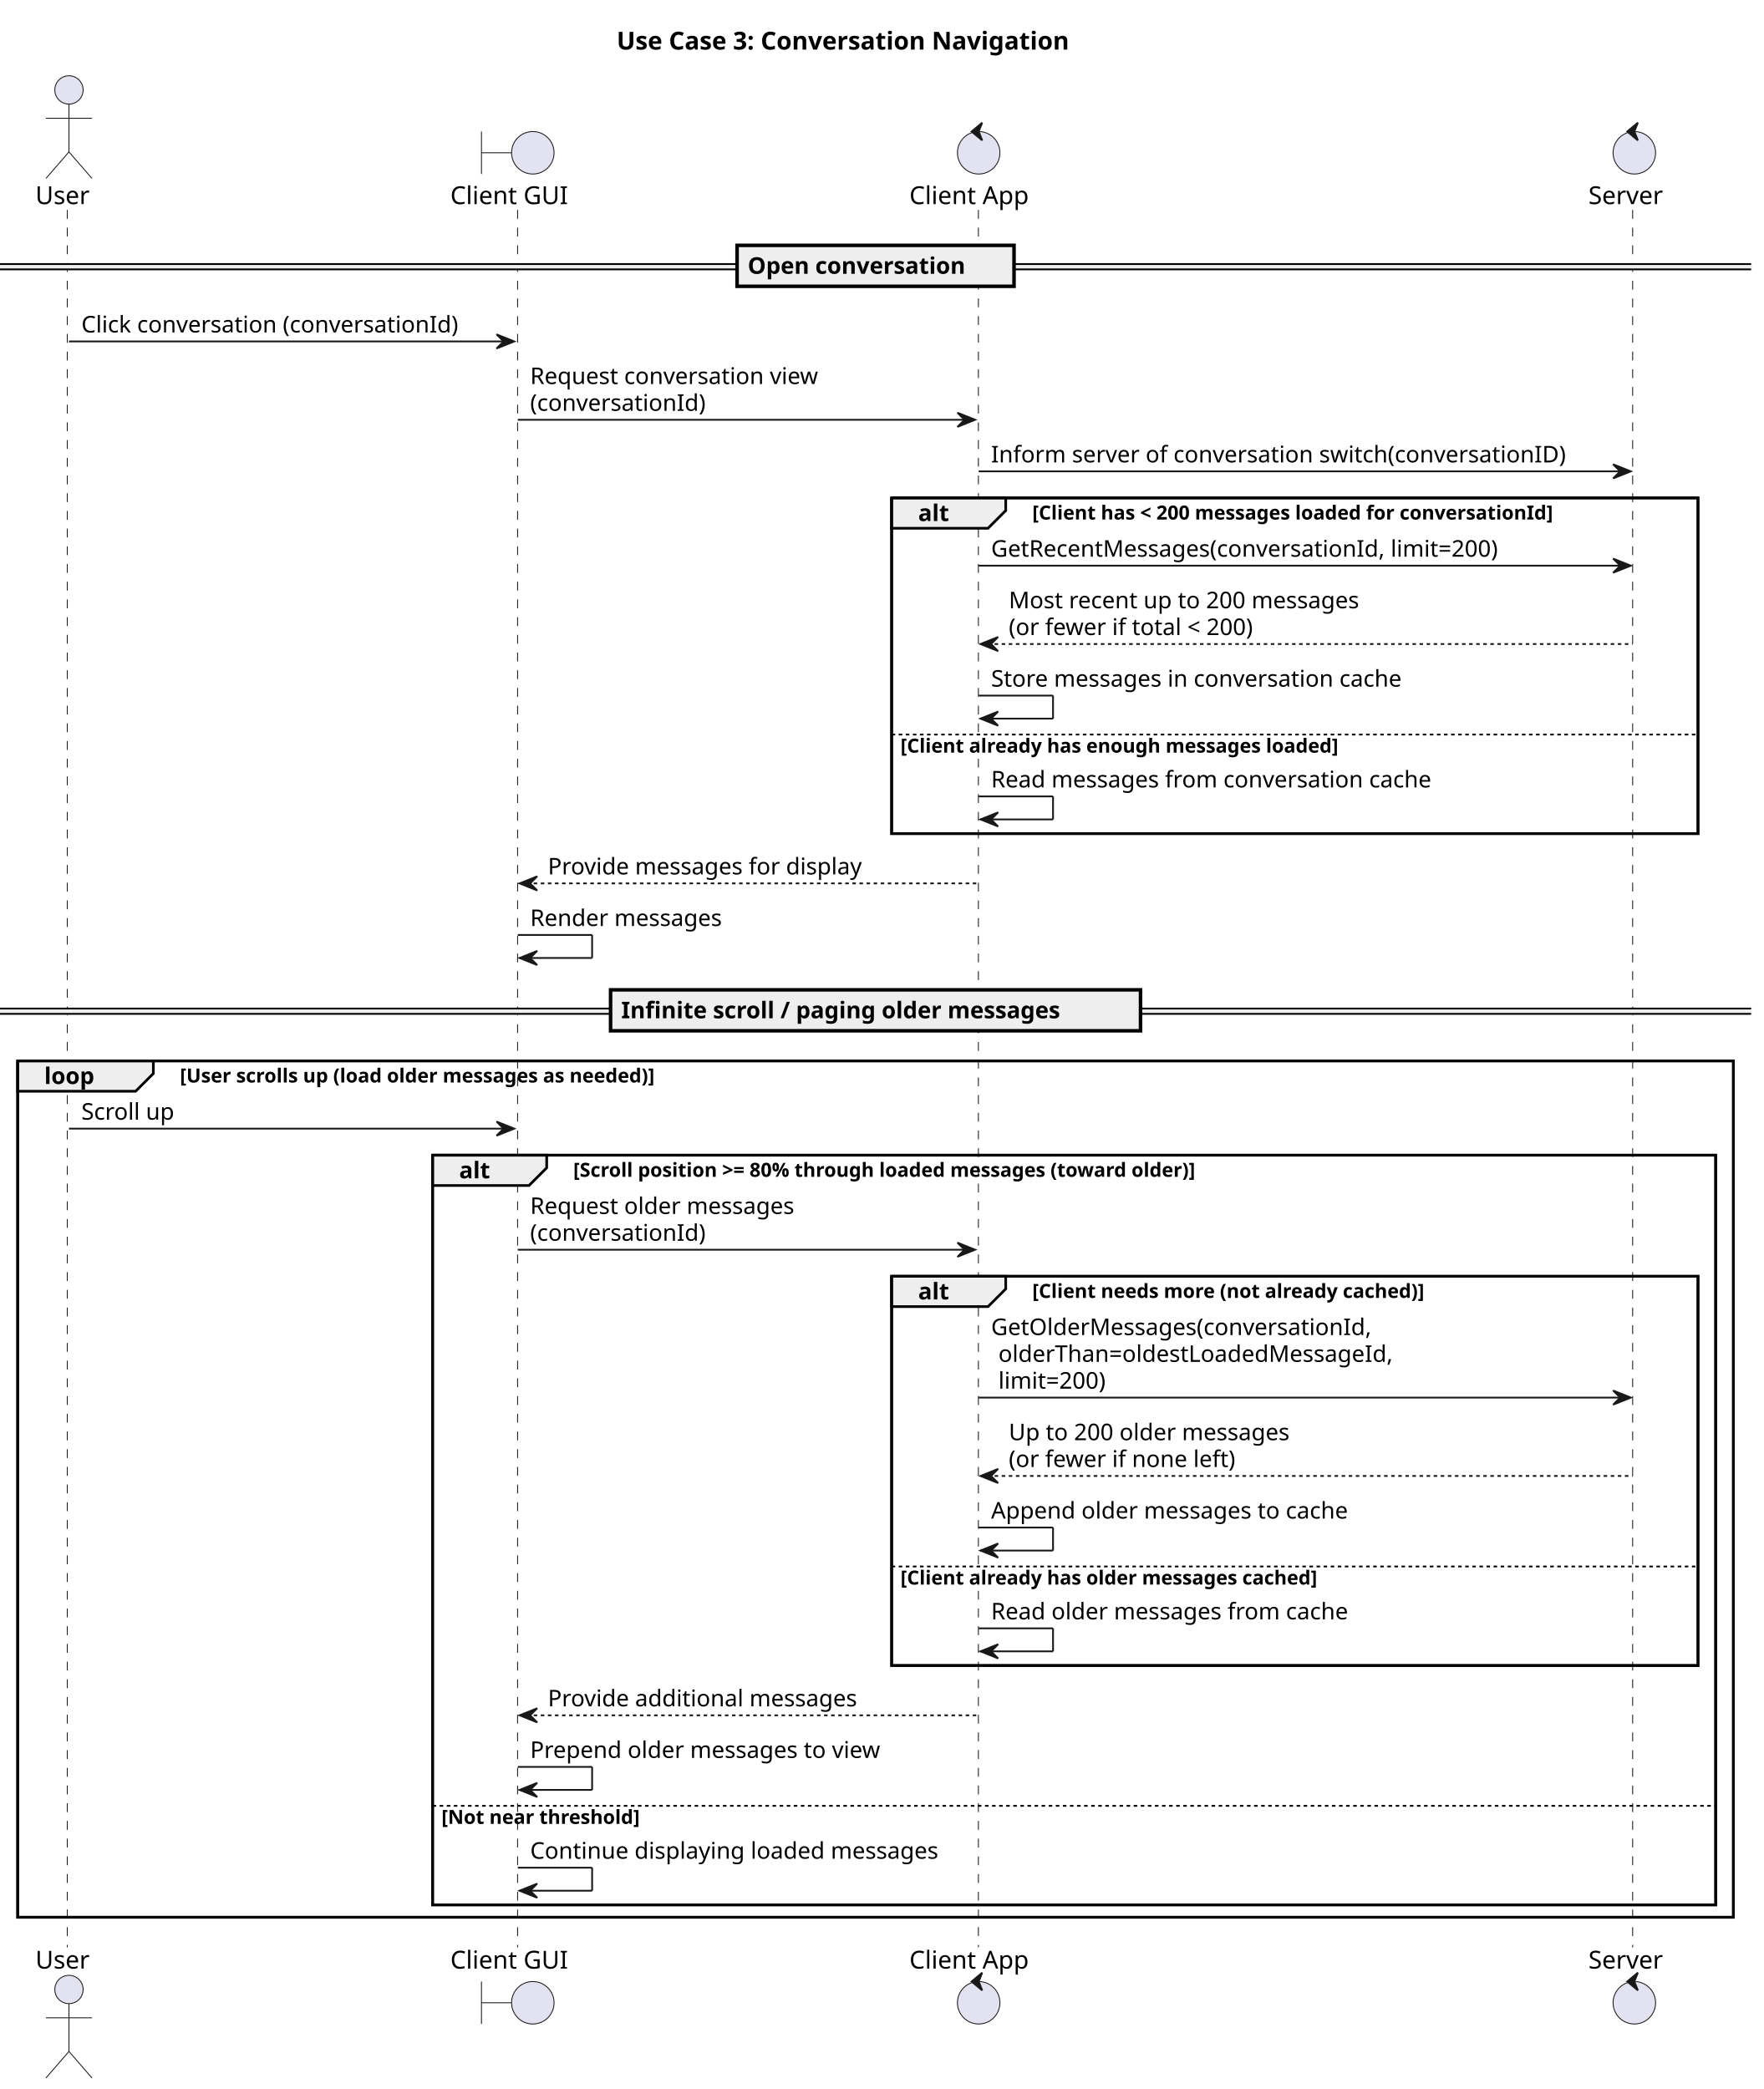
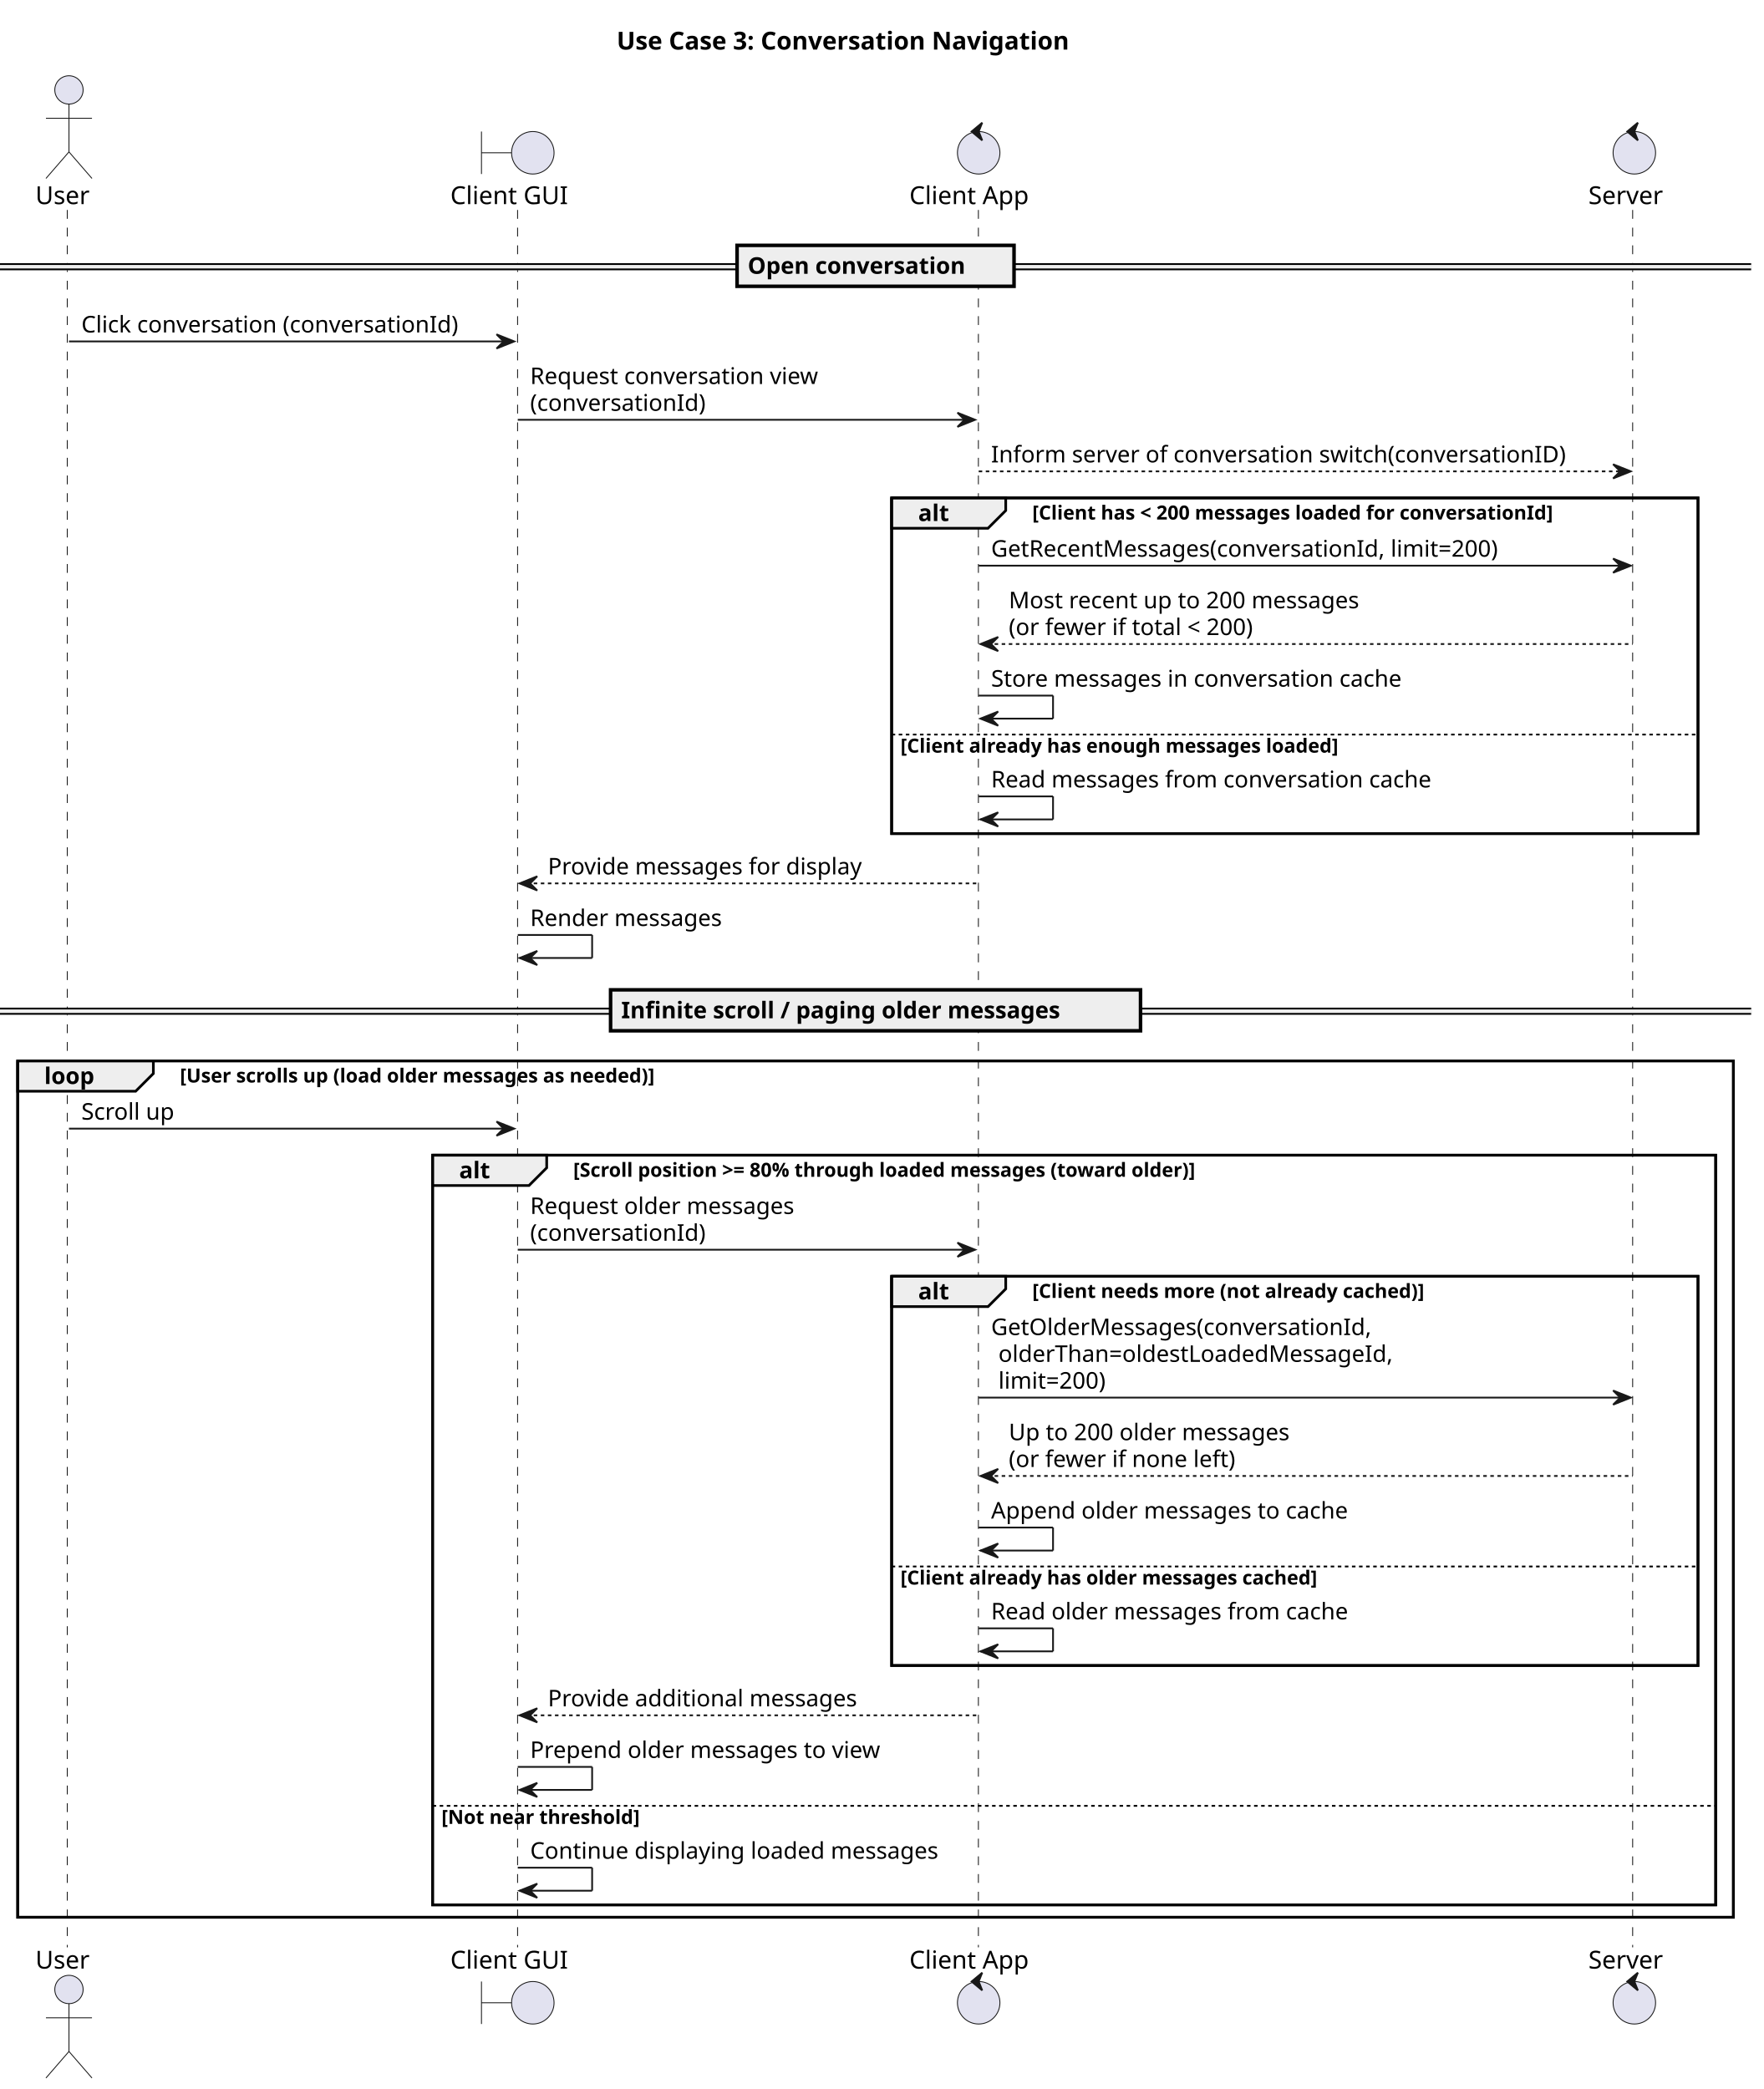
<svg xmlns="http://www.w3.org/2000/svg" contentStyleType="text/css" data-diagram-type="SEQUENCE" height="1180px" preserveAspectRatio="none" style="width:996px;height:1180px;background:#FFFFFF;" version="1.1" viewBox="0 0 996 1180" width="996px" zoomAndPan="magnify">
  <defs />
  <g>
    <text fill="#000000" font-family="sans-serif" font-size="14" font-weight="bold" lengthAdjust="spacing" textLength="291.457" x="348.326" y="27.995">Use Case 3: Conversation Navigation</text>
    <rect fill="none" height="189.602" style="stroke:#000000;stroke-width:1.5;" width="455.468" x="503.642" y="281.258" />
    <rect fill="none" height="483.734" style="stroke:#000000;stroke-width:1.5;" width="969.109" x="10" y="599.258" />
    <rect fill="none" height="423.469" style="stroke:#000000;stroke-width:1.5;" width="724.751" x="244.358" y="652.523" />
    <rect fill="none" height="219.867" style="stroke:#000000;stroke-width:1.5;" width="455.468" x="503.642" y="720.922" />
    <g class="participant-lifeline" data-entity-uid="part1" data-qualified-name="User" id="part1-lifeline">
      <g>
        <rect fill="#000000" fill-opacity="0" height="981.398" width="8" x="34.955" y="118.594" />
        <line style="stroke:#181818;stroke-width:0.5;stroke-dasharray:5,5;" x1="38" x2="38" y1="118.594" y2="1099.992" />
      </g>
    </g>
    <g class="participant-lifeline" data-entity-uid="part2" data-qualified-name="GUI" id="part2-lifeline">
      <g>
        <rect fill="#000000" fill-opacity="0" height="981.398" width="8" x="288.461" y="118.594" />
        <line style="stroke:#181818;stroke-width:0.5;stroke-dasharray:5,5;" x1="292.358" x2="292.358" y1="118.594" y2="1099.992" />
      </g>
    </g>
    <g class="participant-lifeline" data-entity-uid="part3" data-qualified-name="Client" id="part3-lifeline">
      <g>
        <rect fill="#000000" fill-opacity="0" height="981.398" width="8" x="548.807" y="118.594" />
        <line style="stroke:#181818;stroke-width:0.5;stroke-dasharray:5,5;" x1="552.642" x2="552.642" y1="118.594" y2="1099.992" />
      </g>
    </g>
    <g class="participant-lifeline" data-entity-uid="part4" data-qualified-name="Server" id="part4-lifeline">
      <g>
        <rect fill="#000000" fill-opacity="0" height="981.398" width="8" x="919.154" y="118.594" />
        <line style="stroke:#181818;stroke-width:0.5;stroke-dasharray:5,5;" x1="922.199" x2="922.199" y1="118.594" y2="1099.992" />
      </g>
    </g>
    <g class="participant participant-head" data-entity-uid="part1" data-qualified-name="User" id="part1-head">
      <text fill="#000000" font-family="sans-serif" font-size="14" lengthAdjust="spacing" textLength="31.91" x="20" y="115.292">User</text>
      <ellipse cx="38.955" cy="50.797" fill="#E2E2F0" rx="8" ry="8" style="stroke:#181818;stroke-width:0.5;" />
      <path d="M38.955,58.797 L38.955,85.797 M25.955,66.797 L51.955,66.797 M38.955,85.797 L25.955,100.797 M38.955,85.797 L51.955,100.797" fill="none" style="stroke:#181818;stroke-width:0.5;" />
    </g>
    <g class="participant participant-tail" data-entity-uid="part1" data-qualified-name="User" id="part1-tail">
      <text fill="#000000" font-family="sans-serif" font-size="14" lengthAdjust="spacing" textLength="31.91" x="20" y="1111.987">User</text>
      <ellipse cx="38.955" cy="1123.789" fill="#E2E2F0" rx="8" ry="8" style="stroke:#181818;stroke-width:0.5;" />
      <path d="M38.955,1131.789 L38.955,1158.789 M25.955,1139.789 L51.955,1139.789 M38.955,1158.789 L25.955,1173.789 M38.955,1158.789 L51.955,1173.789" fill="none" style="stroke:#181818;stroke-width:0.5;" />
    </g>
    <g class="participant participant-head" data-entity-uid="part2" data-qualified-name="GUI" id="part2-head">
      <text fill="#000000" font-family="sans-serif" font-size="14" lengthAdjust="spacing" textLength="70.205" x="254.358" y="115.292">Client GUI</text>
      <path d="M271.961,74.297 L271.961,98.297 M271.961,86.297 L288.961,86.297" fill="none" style="stroke:#181818;stroke-width:0.5;" />
      <ellipse cx="300.961" cy="86.297" fill="#E2E2F0" rx="12" ry="12" style="stroke:#181818;stroke-width:0.5;" />
    </g>
    <g class="participant participant-tail" data-entity-uid="part2" data-qualified-name="GUI" id="part2-tail">
      <text fill="#000000" font-family="sans-serif" font-size="14" lengthAdjust="spacing" textLength="70.205" x="254.358" y="1111.987">Client GUI</text>
      <path d="M271.961,1119.289 L271.961,1143.289 M271.961,1131.289 L288.961,1131.289" fill="none" style="stroke:#181818;stroke-width:0.5;" />
      <ellipse cx="300.961" cy="1131.289" fill="#E2E2F0" rx="12" ry="12" style="stroke:#181818;stroke-width:0.5;" />
    </g>
    <g class="participant participant-head" data-entity-uid="part3" data-qualified-name="Client" id="part3-head">
      <text fill="#000000" font-family="sans-serif" font-size="14" lengthAdjust="spacing" textLength="72.331" x="513.642" y="115.292">Client App</text>
      <ellipse cx="552.807" cy="86.297" fill="#E2E2F0" rx="12" ry="12" style="stroke:#181818;stroke-width:0.5;" />
      <polygon fill="#181818" points="548.807,74.297,554.807,69.297,552.807,74.297,554.807,79.297,548.807,74.297" style="stroke:#181818;stroke-width:1;" />
    </g>
    <g class="participant participant-tail" data-entity-uid="part3" data-qualified-name="Client" id="part3-tail">
      <text fill="#000000" font-family="sans-serif" font-size="14" lengthAdjust="spacing" textLength="72.331" x="513.642" y="1111.987">Client App</text>
      <ellipse cx="552.807" cy="1131.289" fill="#E2E2F0" rx="12" ry="12" style="stroke:#181818;stroke-width:0.5;" />
      <polygon fill="#181818" points="548.807,1119.289,554.807,1114.289,552.807,1119.289,554.807,1124.289,548.807,1119.289" style="stroke:#181818;stroke-width:1;" />
    </g>
    <g class="participant participant-head" data-entity-uid="part4" data-qualified-name="Server" id="part4-head">
      <text fill="#000000" font-family="sans-serif" font-size="14" lengthAdjust="spacing" textLength="45.91" x="897.199" y="115.292">Server</text>
      <ellipse cx="923.154" cy="86.297" fill="#E2E2F0" rx="12" ry="12" style="stroke:#181818;stroke-width:0.5;" />
      <polygon fill="#181818" points="919.154,74.297,925.154,69.297,923.154,74.297,925.154,79.297,919.154,74.297" style="stroke:#181818;stroke-width:1;" />
    </g>
    <g class="participant participant-tail" data-entity-uid="part4" data-qualified-name="Server" id="part4-tail">
      <text fill="#000000" font-family="sans-serif" font-size="14" lengthAdjust="spacing" textLength="45.91" x="897.199" y="1111.987">Server</text>
      <ellipse cx="923.154" cy="1131.289" fill="#E2E2F0" rx="12" ry="12" style="stroke:#181818;stroke-width:0.5;" />
      <polygon fill="#181818" points="919.154,1119.289,925.154,1114.289,923.154,1119.289,925.154,1124.289,919.154,1119.289" style="stroke:#181818;stroke-width:1;" />
    </g>
    <rect fill="#EEEEEE" height="3" style="stroke:#EEEEEE;stroke-width:1;" width="989.109" x="0" y="149.16" />
    <line style="stroke:#000000;stroke-width:1;" x1="0" x2="989.109" y1="149.16" y2="149.16" />
    <line style="stroke:#000000;stroke-width:1;" x1="0" x2="989.109" y1="152.16" y2="152.16" />
    <rect fill="#EEEEEE" height="23.133" style="stroke:#000000;stroke-width:2;" width="156.441" x="416.334" y="138.594" />
    <text fill="#000000" font-family="sans-serif" font-size="13" font-weight="bold" lengthAdjust="spacing" textLength="137.916" x="422.334" y="154.661">Open conversation</text>
    <g class="message" data-entity-1="part1" data-entity-2="part2" id="msg1">
      <polygon fill="#181818" points="280.461,188.859,290.461,192.859,280.461,196.859,284.461,192.859" style="stroke:#181818;stroke-width:1;" />
      <line style="stroke:#181818;stroke-width:1;" x1="38.955" x2="286.461" y1="192.859" y2="192.859" />
      <text fill="#000000" font-family="sans-serif" font-size="13" lengthAdjust="spacing" textLength="229.506" x="45.955" y="187.793">Click conversation (conversationId)</text>
    </g>
    <g class="message" data-entity-1="part2" data-entity-2="part3" id="msg2">
      <polygon fill="#181818" points="540.807,233.125,550.807,237.125,540.807,241.125,544.807,237.125" style="stroke:#181818;stroke-width:1;" />
      <line style="stroke:#181818;stroke-width:1;" x1="292.461" x2="546.807" y1="237.125" y2="237.125" />
      <text fill="#000000" font-family="sans-serif" font-size="13" lengthAdjust="spacing" textLength="175.608" x="299.461" y="216.926">Request conversation view</text>
      <text fill="#000000" font-family="sans-serif" font-size="13" lengthAdjust="spacing" textLength="106.247" x="299.461" y="232.059">(conversationId)</text>
    </g>
    <g class="message" data-entity-1="part3" data-entity-2="part4" id="msg3">
      <polygon fill="#181818" points="911.154,262.258,921.154,266.258,911.154,270.258,915.154,266.258" style="stroke:#181818;stroke-width:1;" />
-       <line style="stroke:#181818;stroke-width:1;" x1="552.807" x2="917.154" y1="266.258" y2="266.258" />
+       <line style="stroke:#181818;stroke-width:1;stroke-dasharray:2,2;" x1="552.807" x2="917.154" y1="266.258" y2="266.258" />
      <text fill="#000000" font-family="sans-serif" font-size="13" lengthAdjust="spacing" textLength="346.347" x="559.807" y="261.192">Inform server of conversation switch(conversationID)</text>
    </g>
    <path d="M503.642,281.258 L568.085,281.258 L568.085,288.391 L558.085,298.391 L503.642,298.391 L503.642,281.258" fill="#EEEEEE" style="stroke:#000000;stroke-width:1.5;" />
    <rect fill="none" height="189.602" style="stroke:#000000;stroke-width:1.5;" width="455.468" x="503.642" y="281.258" />
    <text fill="#000000" font-family="sans-serif" font-size="13" font-weight="bold" lengthAdjust="spacing" textLength="19.443" x="518.642" y="294.325">alt</text>
    <text fill="#000000" font-family="sans-serif" font-size="11" font-weight="bold" lengthAdjust="spacing" textLength="340.372" x="583.085" y="293.468">[Client has &lt; 200 messages loaded for conversationId]</text>
    <g class="message" data-entity-1="part3" data-entity-2="part4" id="msg4">
      <polygon fill="#181818" points="911.154,315.523,921.154,319.523,911.154,323.523,915.154,319.523" style="stroke:#181818;stroke-width:1;" />
      <line style="stroke:#181818;stroke-width:1;" x1="552.807" x2="917.154" y1="319.523" y2="319.523" />
      <text fill="#000000" font-family="sans-serif" font-size="13" lengthAdjust="spacing" textLength="311.245" x="559.807" y="314.457">GetRecentMessages(conversationId, limit=200)</text>
    </g>
    <g class="message" data-entity-1="part4" data-entity-2="part3" id="msg5">
      <polygon fill="#181818" points="563.807,359.789,553.807,363.789,563.807,367.789,559.807,363.789" style="stroke:#181818;stroke-width:1;" />
      <line style="stroke:#181818;stroke-width:1;stroke-dasharray:2,2;" x1="557.807" x2="922.154" y1="363.789" y2="363.789" />
      <text fill="#000000" font-family="sans-serif" font-size="13" lengthAdjust="spacing" textLength="213.078" x="569.807" y="343.59">Most recent up to 200 messages</text>
      <text fill="#000000" font-family="sans-serif" font-size="13" lengthAdjust="spacing" textLength="154.273" x="569.807" y="358.723">(or fewer if total &lt; 200)</text>
    </g>
    <g class="message" data-entity-1="part3" data-entity-2="part3" id="msg6">
      <line style="stroke:#181818;stroke-width:1;" x1="552.807" x2="594.807" y1="392.922" y2="392.922" />
      <line style="stroke:#181818;stroke-width:1;" x1="594.807" x2="594.807" y1="392.922" y2="405.922" />
      <line style="stroke:#181818;stroke-width:1;" x1="553.807" x2="594.807" y1="405.922" y2="405.922" />
      <polygon fill="#181818" points="563.807,401.922,553.807,405.922,563.807,409.922,559.807,405.922" style="stroke:#181818;stroke-width:1;" />
      <text fill="#000000" font-family="sans-serif" font-size="13" lengthAdjust="spacing" textLength="250.739" x="559.807" y="387.856">Store messages in conversation cache</text>
    </g>
    <line style="stroke:#000000;stroke-width:1;stroke-dasharray:2,2;" x1="503.642" x2="959.109" y1="414.922" y2="414.922" />
    <text fill="#000000" font-family="sans-serif" font-size="11" font-weight="bold" lengthAdjust="spacing" textLength="283.379" x="508.642" y="425.132">[Client already has enough messages loaded]</text>
    <g class="message" data-entity-1="part3" data-entity-2="part3" id="msg7">
      <line style="stroke:#181818;stroke-width:1;" x1="552.807" x2="594.807" y1="449.859" y2="449.859" />
      <line style="stroke:#181818;stroke-width:1;" x1="594.807" x2="594.807" y1="449.859" y2="462.859" />
      <line style="stroke:#181818;stroke-width:1;" x1="553.807" x2="594.807" y1="462.859" y2="462.859" />
      <polygon fill="#181818" points="563.807,458.859,553.807,462.859,563.807,466.859,559.807,462.859" style="stroke:#181818;stroke-width:1;" />
      <text fill="#000000" font-family="sans-serif" font-size="13" lengthAdjust="spacing" textLength="268.03" x="559.807" y="444.793">Read messages from conversation cache</text>
    </g>
    <g class="message" data-entity-1="part3" data-entity-2="part2" id="msg8">
      <polygon fill="#181818" points="303.461,494.992,293.461,498.992,303.461,502.992,299.461,498.992" style="stroke:#181818;stroke-width:1;" />
      <line style="stroke:#181818;stroke-width:1;stroke-dasharray:2,2;" x1="297.461" x2="551.807" y1="498.992" y2="498.992" />
      <text fill="#000000" font-family="sans-serif" font-size="13" lengthAdjust="spacing" textLength="190.322" x="309.461" y="493.926">Provide messages for display</text>
    </g>
    <g class="message" data-entity-1="part2" data-entity-2="part2" id="msg9">
      <line style="stroke:#181818;stroke-width:1;" x1="292.461" x2="334.461" y1="528.125" y2="528.125" />
      <line style="stroke:#181818;stroke-width:1;" x1="334.461" x2="334.461" y1="528.125" y2="541.125" />
      <line style="stroke:#181818;stroke-width:1;" x1="293.461" x2="334.461" y1="541.125" y2="541.125" />
      <polygon fill="#181818" points="303.461,537.125,293.461,541.125,303.461,545.125,299.461,541.125" style="stroke:#181818;stroke-width:1;" />
      <text fill="#000000" font-family="sans-serif" font-size="13" lengthAdjust="spacing" textLength="116.194" x="299.461" y="523.059">Render messages</text>
    </g>
    <rect fill="#EEEEEE" height="3" style="stroke:#EEEEEE;stroke-width:1;" width="989.109" x="0" y="569.691" />
    <line style="stroke:#000000;stroke-width:1;" x1="0" x2="989.109" y1="569.691" y2="569.691" />
    <line style="stroke:#000000;stroke-width:1;" x1="0" x2="989.109" y1="572.691" y2="572.691" />
    <rect fill="#EEEEEE" height="23.133" style="stroke:#000000;stroke-width:2;" width="299.34" x="344.885" y="559.125" />
    <text fill="#000000" font-family="sans-serif" font-size="13" font-weight="bold" lengthAdjust="spacing" textLength="280.814" x="350.885" y="575.192">Infinite scroll / paging older messages</text>
    <path d="M10,599.258 L86.624,599.258 L86.624,606.391 L76.624,616.391 L10,616.391 L10,599.258" fill="#EEEEEE" style="stroke:#000000;stroke-width:1.5;" />
    <rect fill="none" height="483.734" style="stroke:#000000;stroke-width:1.5;" width="969.109" x="10" y="599.258" />
    <text fill="#000000" font-family="sans-serif" font-size="13" font-weight="bold" lengthAdjust="spacing" textLength="31.624" x="25" y="612.325">loop</text>
    <text fill="#000000" font-family="sans-serif" font-size="11" font-weight="bold" lengthAdjust="spacing" textLength="311.088" x="101.624" y="611.468">[User scrolls up (load older messages as needed)]</text>
    <g class="message" data-entity-1="part1" data-entity-2="part2" id="msg10">
      <polygon fill="#181818" points="280.461,633.523,290.461,637.523,280.461,641.523,284.461,637.523" style="stroke:#181818;stroke-width:1;" />
      <line style="stroke:#181818;stroke-width:1;" x1="38.955" x2="286.461" y1="637.523" y2="637.523" />
      <text fill="#000000" font-family="sans-serif" font-size="13" lengthAdjust="spacing" textLength="56.545" x="45.955" y="632.457">Scroll up</text>
    </g>
    <path d="M244.358,652.523 L308.801,652.523 L308.801,659.656 L298.801,669.656 L244.358,669.656 L244.358,652.523" fill="#EEEEEE" style="stroke:#000000;stroke-width:1.5;" />
    <rect fill="none" height="423.469" style="stroke:#000000;stroke-width:1.5;" width="724.751" x="244.358" y="652.523" />
    <text fill="#000000" font-family="sans-serif" font-size="13" font-weight="bold" lengthAdjust="spacing" textLength="19.443" x="259.358" y="665.59">alt</text>
    <text fill="#000000" font-family="sans-serif" font-size="11" font-weight="bold" lengthAdjust="spacing" textLength="409.315" x="323.801" y="664.734">[Scroll position &gt;= 80% through loaded messages (toward older)]</text>
    <g class="message" data-entity-1="part2" data-entity-2="part3" id="msg11">
      <polygon fill="#181818" points="540.807,701.922,550.807,705.922,540.807,709.922,544.807,705.922" style="stroke:#181818;stroke-width:1;" />
      <line style="stroke:#181818;stroke-width:1;" x1="292.461" x2="546.807" y1="705.922" y2="705.922" />
      <text fill="#000000" font-family="sans-serif" font-size="13" lengthAdjust="spacing" textLength="160.012" x="299.461" y="685.723">Request older messages</text>
      <text fill="#000000" font-family="sans-serif" font-size="13" lengthAdjust="spacing" textLength="106.247" x="299.461" y="700.856">(conversationId)</text>
    </g>
    <path d="M503.642,720.922 L568.085,720.922 L568.085,728.055 L558.085,738.055 L503.642,738.055 L503.642,720.922" fill="#EEEEEE" style="stroke:#000000;stroke-width:1.5;" />
    <rect fill="none" height="219.867" style="stroke:#000000;stroke-width:1.5;" width="455.468" x="503.642" y="720.922" />
    <text fill="#000000" font-family="sans-serif" font-size="13" font-weight="bold" lengthAdjust="spacing" textLength="19.443" x="518.642" y="733.989">alt</text>
    <text fill="#000000" font-family="sans-serif" font-size="11" font-weight="bold" lengthAdjust="spacing" textLength="255.32" x="583.085" y="733.132">[Client needs more (not already cached)]</text>
    <g class="message" data-entity-1="part3" data-entity-2="part4" id="msg12">
      <polygon fill="#181818" points="911.154,785.453,921.154,789.453,911.154,793.453,915.154,789.453" style="stroke:#181818;stroke-width:1;" />
      <line style="stroke:#181818;stroke-width:1;" x1="552.807" x2="917.154" y1="789.453" y2="789.453" />
      <text fill="#000000" font-family="sans-serif" font-size="13" lengthAdjust="spacing" textLength="227.665" x="559.807" y="754.122">GetOlderMessages(conversationId,</text>
      <text fill="#000000" font-family="sans-serif" font-size="13" lengthAdjust="spacing" textLength="236.983" x="563.939" y="769.254">olderThan=oldestLoadedMessageId,</text>
      <text fill="#000000" font-family="sans-serif" font-size="13" lengthAdjust="spacing" textLength="69.374" x="563.939" y="784.387">limit=200)</text>
    </g>
    <g class="message" data-entity-1="part4" data-entity-2="part3" id="msg13">
      <polygon fill="#181818" points="563.807,829.719,553.807,833.719,563.807,837.719,559.807,833.719" style="stroke:#181818;stroke-width:1;" />
      <line style="stroke:#181818;stroke-width:1;stroke-dasharray:2,2;" x1="557.807" x2="922.154" y1="833.719" y2="833.719" />
      <text fill="#000000" font-family="sans-serif" font-size="13" lengthAdjust="spacing" textLength="170.517" x="569.807" y="813.52">Up to 200 older messages</text>
      <text fill="#000000" font-family="sans-serif" font-size="13" lengthAdjust="spacing" textLength="138.423" x="569.807" y="828.653">(or fewer if none left)</text>
    </g>
    <g class="message" data-entity-1="part3" data-entity-2="part3" id="msg14">
      <line style="stroke:#181818;stroke-width:1;" x1="552.807" x2="594.807" y1="862.852" y2="862.852" />
      <line style="stroke:#181818;stroke-width:1;" x1="594.807" x2="594.807" y1="862.852" y2="875.852" />
      <line style="stroke:#181818;stroke-width:1;" x1="553.807" x2="594.807" y1="875.852" y2="875.852" />
      <polygon fill="#181818" points="563.807,871.852,553.807,875.852,563.807,879.852,559.807,875.852" style="stroke:#181818;stroke-width:1;" />
      <text fill="#000000" font-family="sans-serif" font-size="13" lengthAdjust="spacing" textLength="216.322" x="559.807" y="857.786">Append older messages to cache</text>
    </g>
    <line style="stroke:#000000;stroke-width:1;stroke-dasharray:2,2;" x1="503.642" x2="959.109" y1="884.852" y2="884.852" />
    <text fill="#000000" font-family="sans-serif" font-size="11" font-weight="bold" lengthAdjust="spacing" textLength="270.752" x="508.642" y="895.062">[Client already has older messages cached]</text>
    <g class="message" data-entity-1="part3" data-entity-2="part3" id="msg15">
      <line style="stroke:#181818;stroke-width:1;" x1="552.807" x2="594.807" y1="919.789" y2="919.789" />
      <line style="stroke:#181818;stroke-width:1;" x1="594.807" x2="594.807" y1="919.789" y2="932.789" />
      <line style="stroke:#181818;stroke-width:1;" x1="553.807" x2="594.807" y1="932.789" y2="932.789" />
      <polygon fill="#181818" points="563.807,928.789,553.807,932.789,563.807,936.789,559.807,932.789" style="stroke:#181818;stroke-width:1;" />
      <text fill="#000000" font-family="sans-serif" font-size="13" lengthAdjust="spacing" textLength="217.172" x="559.807" y="914.723">Read older messages from cache</text>
    </g>
    <g class="message" data-entity-1="part3" data-entity-2="part2" id="msg16">
      <polygon fill="#181818" points="303.461,964.922,293.461,968.922,303.461,972.922,299.461,968.922" style="stroke:#181818;stroke-width:1;" />
      <line style="stroke:#181818;stroke-width:1;stroke-dasharray:2,2;" x1="297.461" x2="551.807" y1="968.922" y2="968.922" />
      <text fill="#000000" font-family="sans-serif" font-size="13" lengthAdjust="spacing" textLength="186.716" x="309.461" y="963.856">Provide additional messages</text>
    </g>
    <g class="message" data-entity-1="part2" data-entity-2="part2" id="msg17">
      <line style="stroke:#181818;stroke-width:1;" x1="292.461" x2="334.461" y1="998.055" y2="998.055" />
      <line style="stroke:#181818;stroke-width:1;" x1="334.461" x2="334.461" y1="998.055" y2="1011.055" />
      <line style="stroke:#181818;stroke-width:1;" x1="293.461" x2="334.461" y1="1011.055" y2="1011.055" />
      <polygon fill="#181818" points="303.461,1007.055,293.461,1011.055,303.461,1015.055,299.461,1011.055" style="stroke:#181818;stroke-width:1;" />
      <text fill="#000000" font-family="sans-serif" font-size="13" lengthAdjust="spacing" textLength="211.796" x="299.461" y="992.989">Prepend older messages to view</text>
    </g>
    <line style="stroke:#000000;stroke-width:1;stroke-dasharray:2,2;" x1="244.358" x2="969.109" y1="1020.055" y2="1020.055" />
    <text fill="#000000" font-family="sans-serif" font-size="11" font-weight="bold" lengthAdjust="spacing" textLength="127.429" x="249.358" y="1030.265">[Not near threshold]</text>
    <g class="message" data-entity-1="part2" data-entity-2="part2" id="msg18">
      <line style="stroke:#181818;stroke-width:1;" x1="292.461" x2="334.461" y1="1054.992" y2="1054.992" />
      <line style="stroke:#181818;stroke-width:1;" x1="334.461" x2="334.461" y1="1054.992" y2="1067.992" />
      <line style="stroke:#181818;stroke-width:1;" x1="293.461" x2="334.461" y1="1067.992" y2="1067.992" />
      <polygon fill="#181818" points="303.461,1063.992,293.461,1067.992,303.461,1071.992,299.461,1067.992" style="stroke:#181818;stroke-width:1;" />
      <text fill="#000000" font-family="sans-serif" font-size="13" lengthAdjust="spacing" textLength="246.346" x="299.461" y="1049.926">Continue displaying loaded messages</text>
    </g>
  </g>
</svg>
